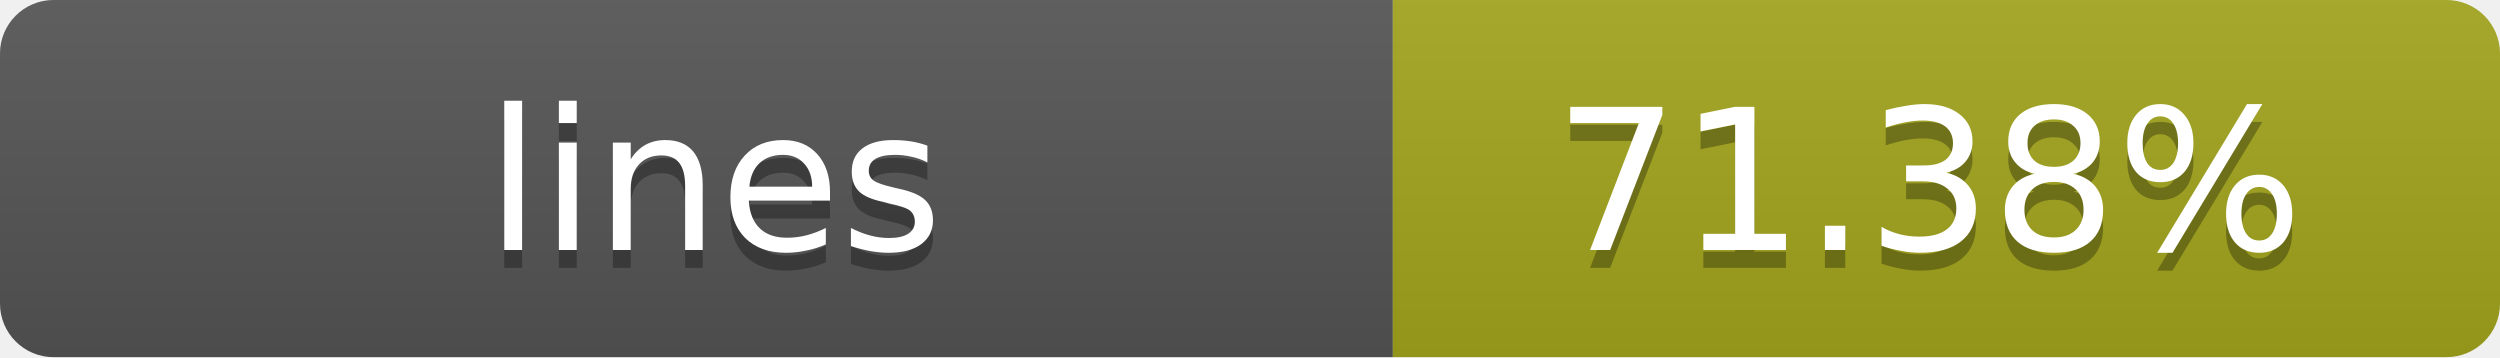
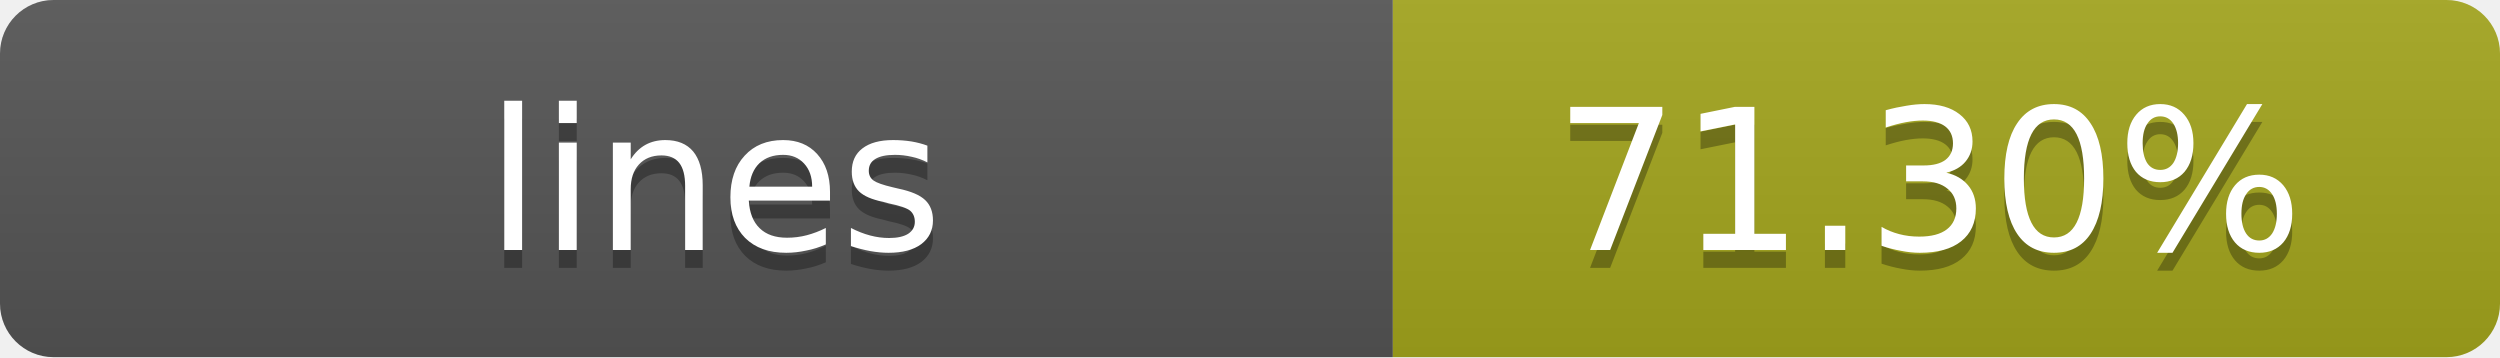
- <svg xmlns="http://www.w3.org/2000/svg" width="140" height="20" role="img" aria-label="lines: 71.38%">
+ <svg xmlns="http://www.w3.org/2000/svg" width="140" height="20" role="img" aria-label="lines: 71.30%">
  <linearGradient id="s" x2="0" y2="100%">
    <stop offset="0" stop-color="#bbb" stop-opacity=".1" />
    <stop offset="1" stop-opacity=".1" />
  </linearGradient>
  <clipPath id="r">
    <rect width="140" height="20" rx="3" fill="#fff" />
  </clipPath>
  <g clip-path="url(#r)">
    <rect width="78" height="20" fill="#555" />
    <rect x="78" width="62" height="20" fill="#a4a61d" />
    <rect width="140" height="20" fill="url(#s)" />
  </g>
  <g fill="#fff" text-anchor="middle" font-family="Verdana,Geneva,DejaVu Sans,sans-serif" text-rendering="geometricPrecision" font-size="11">
    <text x="40" y="15" fill="#010101" fill-opacity=".3">lines</text>
    <text x="40" y="14">lines</text>
-     <text x="108" y="15" fill="#010101" fill-opacity=".3">71.38%</text>
-     <text x="108" y="14">71.38%</text>
+     <text x="108" y="15" fill="#010101" fill-opacity=".3">71.30%</text>
+     <text x="108" y="14">71.30%</text>
  </g>
</svg>
